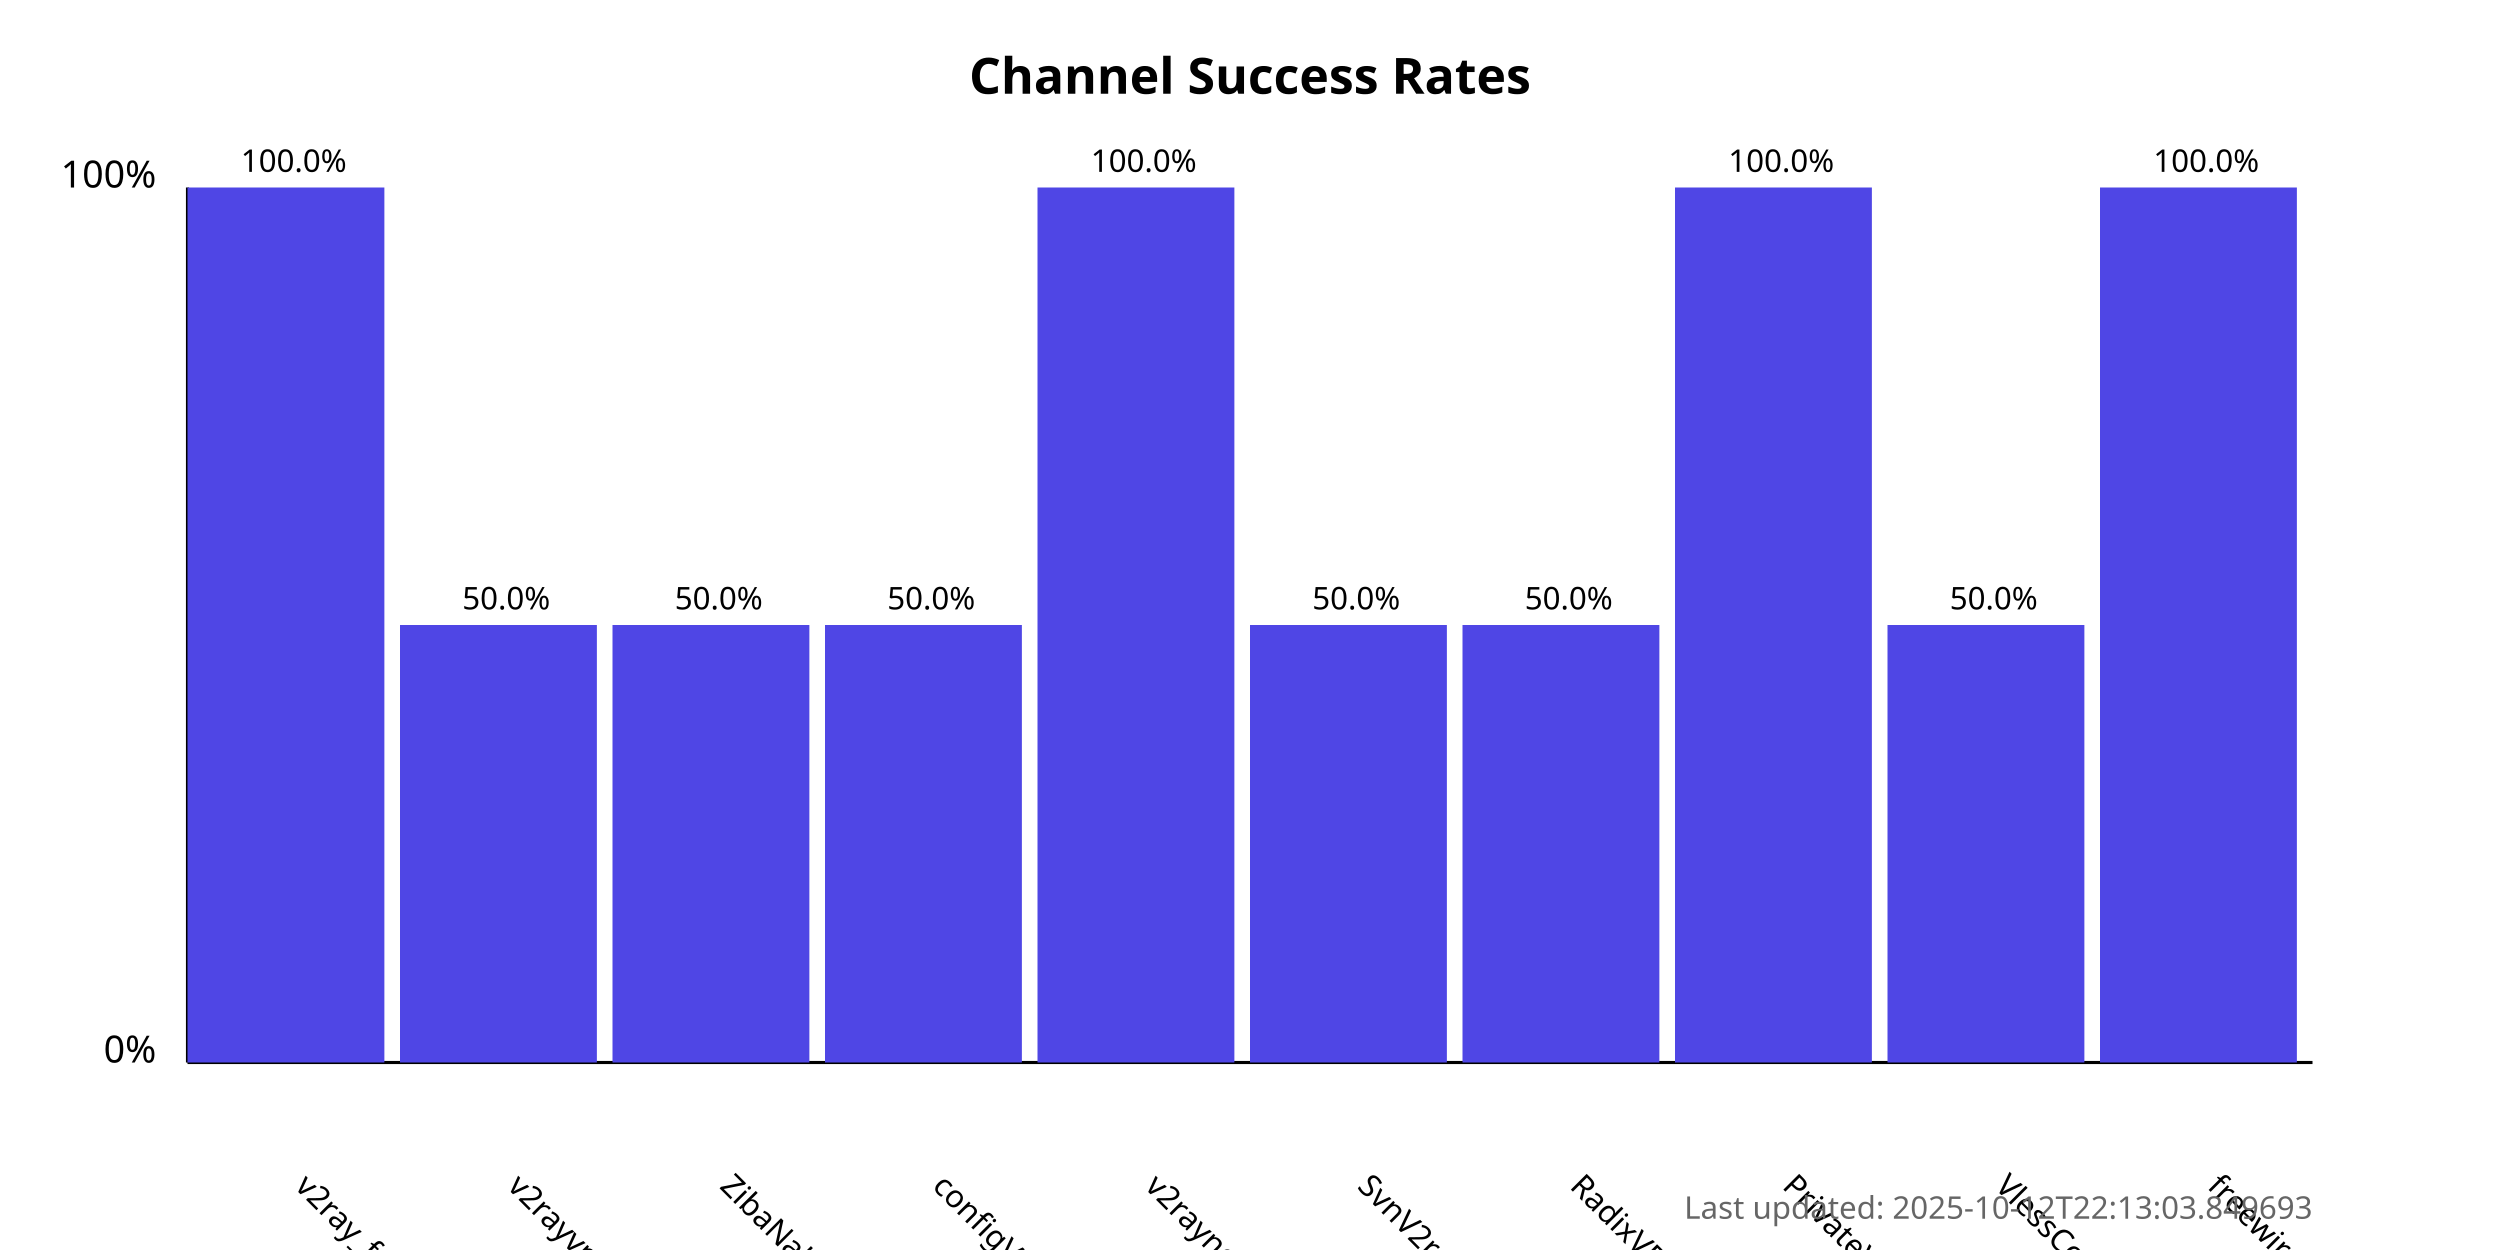
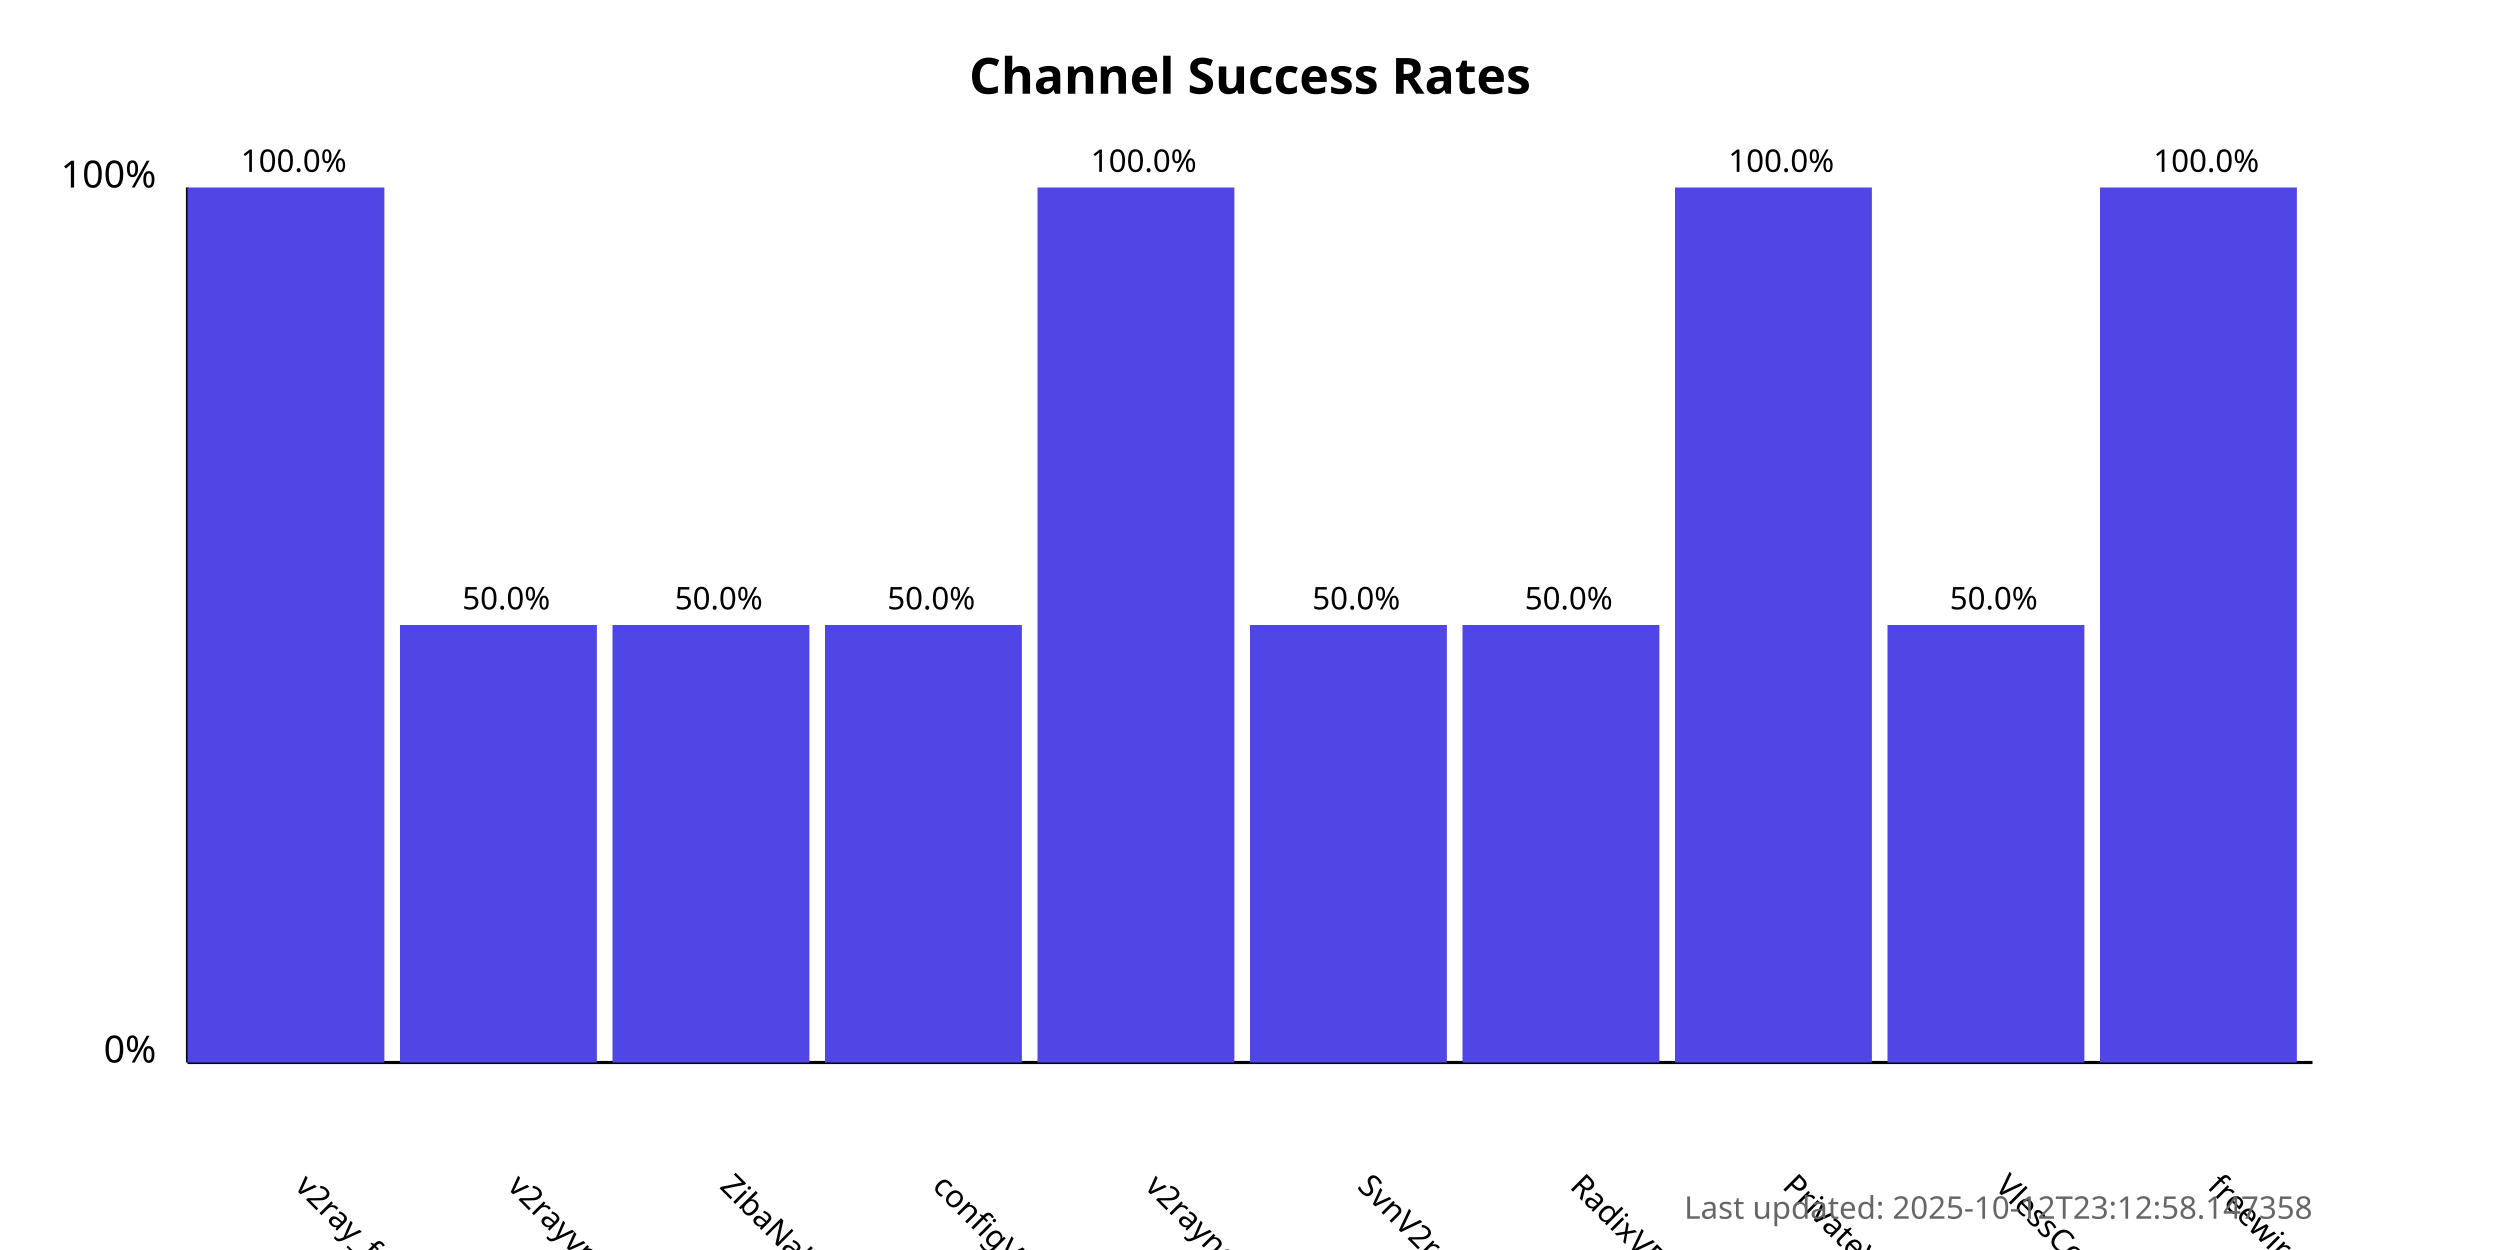
<svg xmlns="http://www.w3.org/2000/svg" width="800" height="400">
  <style>
            .chart-title { font: bold 16px sans-serif; }
            .axis-label { font: 12px sans-serif; }
            .tick-label { font: 10px sans-serif; }
            .bar { fill: #4f46e5; }
            .bar:hover { fill: #6366f1; }
            .timestamp { font: 10px sans-serif; fill: #666; }
        </style>
  <text x="400.0" y="30" text-anchor="middle" class="chart-title">
            Channel Success Rates
        </text>
  <line x1="60" y1="340" x2="60" y2="60" stroke="black" stroke-width="1" />
  <line x1="60" y1="340" x2="740" y2="340" stroke="black" stroke-width="1" />
  <text x="50" y="340" text-anchor="end" class="axis-label">0%</text>
  <text x="50" y="60" text-anchor="end" class="axis-label">100%</text>
  <g>
    <rect x="60" y="60.0" width="63.0" height="280.0" class="bar" />
    <text x="94.0" y="380" transform="rotate(45, 94.0, 380)" text-anchor="start" class="tick-label">
                v2ray_free_conf
            </text>
    <text x="94.0" y="55.0" text-anchor="middle" class="tick-label">
                100.0%
            </text>
  </g>
  <g>
    <rect x="128.0" y="200.0" width="63.0" height="140.0" class="bar" />
    <text x="162.0" y="380" transform="rotate(45, 162.0, 380)" text-anchor="start" class="tick-label">
                v2rayvpno
            </text>
    <text x="162.0" y="195.0" text-anchor="middle" class="tick-label">
                50.0%
            </text>
  </g>
  <g>
    <rect x="196.0" y="200.0" width="63.0" height="140.0" class="bar" />
    <text x="230.0" y="380" transform="rotate(45, 230.0, 380)" text-anchor="start" class="tick-label">
                ZibaNabz
            </text>
    <text x="230.0" y="195.0" text-anchor="middle" class="tick-label">
                50.0%
            </text>
  </g>
  <g>
    <rect x="264.0" y="200.0" width="63.0" height="140.0" class="bar" />
    <text x="298.0" y="380" transform="rotate(45, 298.0, 380)" text-anchor="start" class="tick-label">
                configV2rayForFree
            </text>
    <text x="298.0" y="195.0" text-anchor="middle" class="tick-label">
                50.0%
            </text>
  </g>
  <g>
    <rect x="332.0" y="60.0" width="63.0" height="280.0" class="bar" />
    <text x="366.0" y="380" transform="rotate(45, 366.0, 380)" text-anchor="start" class="tick-label">
                v2rayngvpn
            </text>
    <text x="366.0" y="55.0" text-anchor="middle" class="tick-label">
                100.0%
            </text>
  </g>
  <g>
    <rect x="400.0" y="200.0" width="63.0" height="140.0" class="bar" />
    <text x="434.0" y="380" transform="rotate(45, 434.0, 380)" text-anchor="start" class="tick-label">
                SvnV2ray
            </text>
    <text x="434.0" y="195.0" text-anchor="middle" class="tick-label">
                50.0%
            </text>
  </g>
  <g>
    <rect x="468.0" y="200.0" width="63.0" height="140.0" class="bar" />
    <text x="502.0" y="380" transform="rotate(45, 502.0, 380)" text-anchor="start" class="tick-label">
                RadixVPN
            </text>
    <text x="502.0" y="195.0" text-anchor="middle" class="tick-label">
                50.0%
            </text>
  </g>
  <g>
    <rect x="536.0" y="60.0" width="63.0" height="280.0" class="bar" />
    <text x="570.0" y="380" transform="rotate(45, 570.0, 380)" text-anchor="start" class="tick-label">
                PrivateVPNs
            </text>
    <text x="570.0" y="55.0" text-anchor="middle" class="tick-label">
                100.0%
            </text>
  </g>
  <g>
    <rect x="604.0" y="200.0" width="63.0" height="140.0" class="bar" />
    <text x="638.0" y="380" transform="rotate(45, 638.0, 380)" text-anchor="start" class="tick-label">
                VlessConfig
            </text>
    <text x="638.0" y="195.0" text-anchor="middle" class="tick-label">
                50.0%
            </text>
  </g>
  <g>
    <rect x="672.0" y="60.0" width="63.0" height="280.0" class="bar" />
    <text x="706.0" y="380" transform="rotate(45, 706.0, 380)" text-anchor="start" class="tick-label">
                freewireguard
            </text>
    <text x="706.0" y="55.0" text-anchor="middle" class="tick-label">
                100.0%
            </text>
  </g>
  <text x="740" y="390" text-anchor="end" class="timestamp">
-             Last updated: 2025-10-12T22:13:03.849693
+             Last updated: 2025-10-12T23:12:58.147358
        </text>
</svg>
